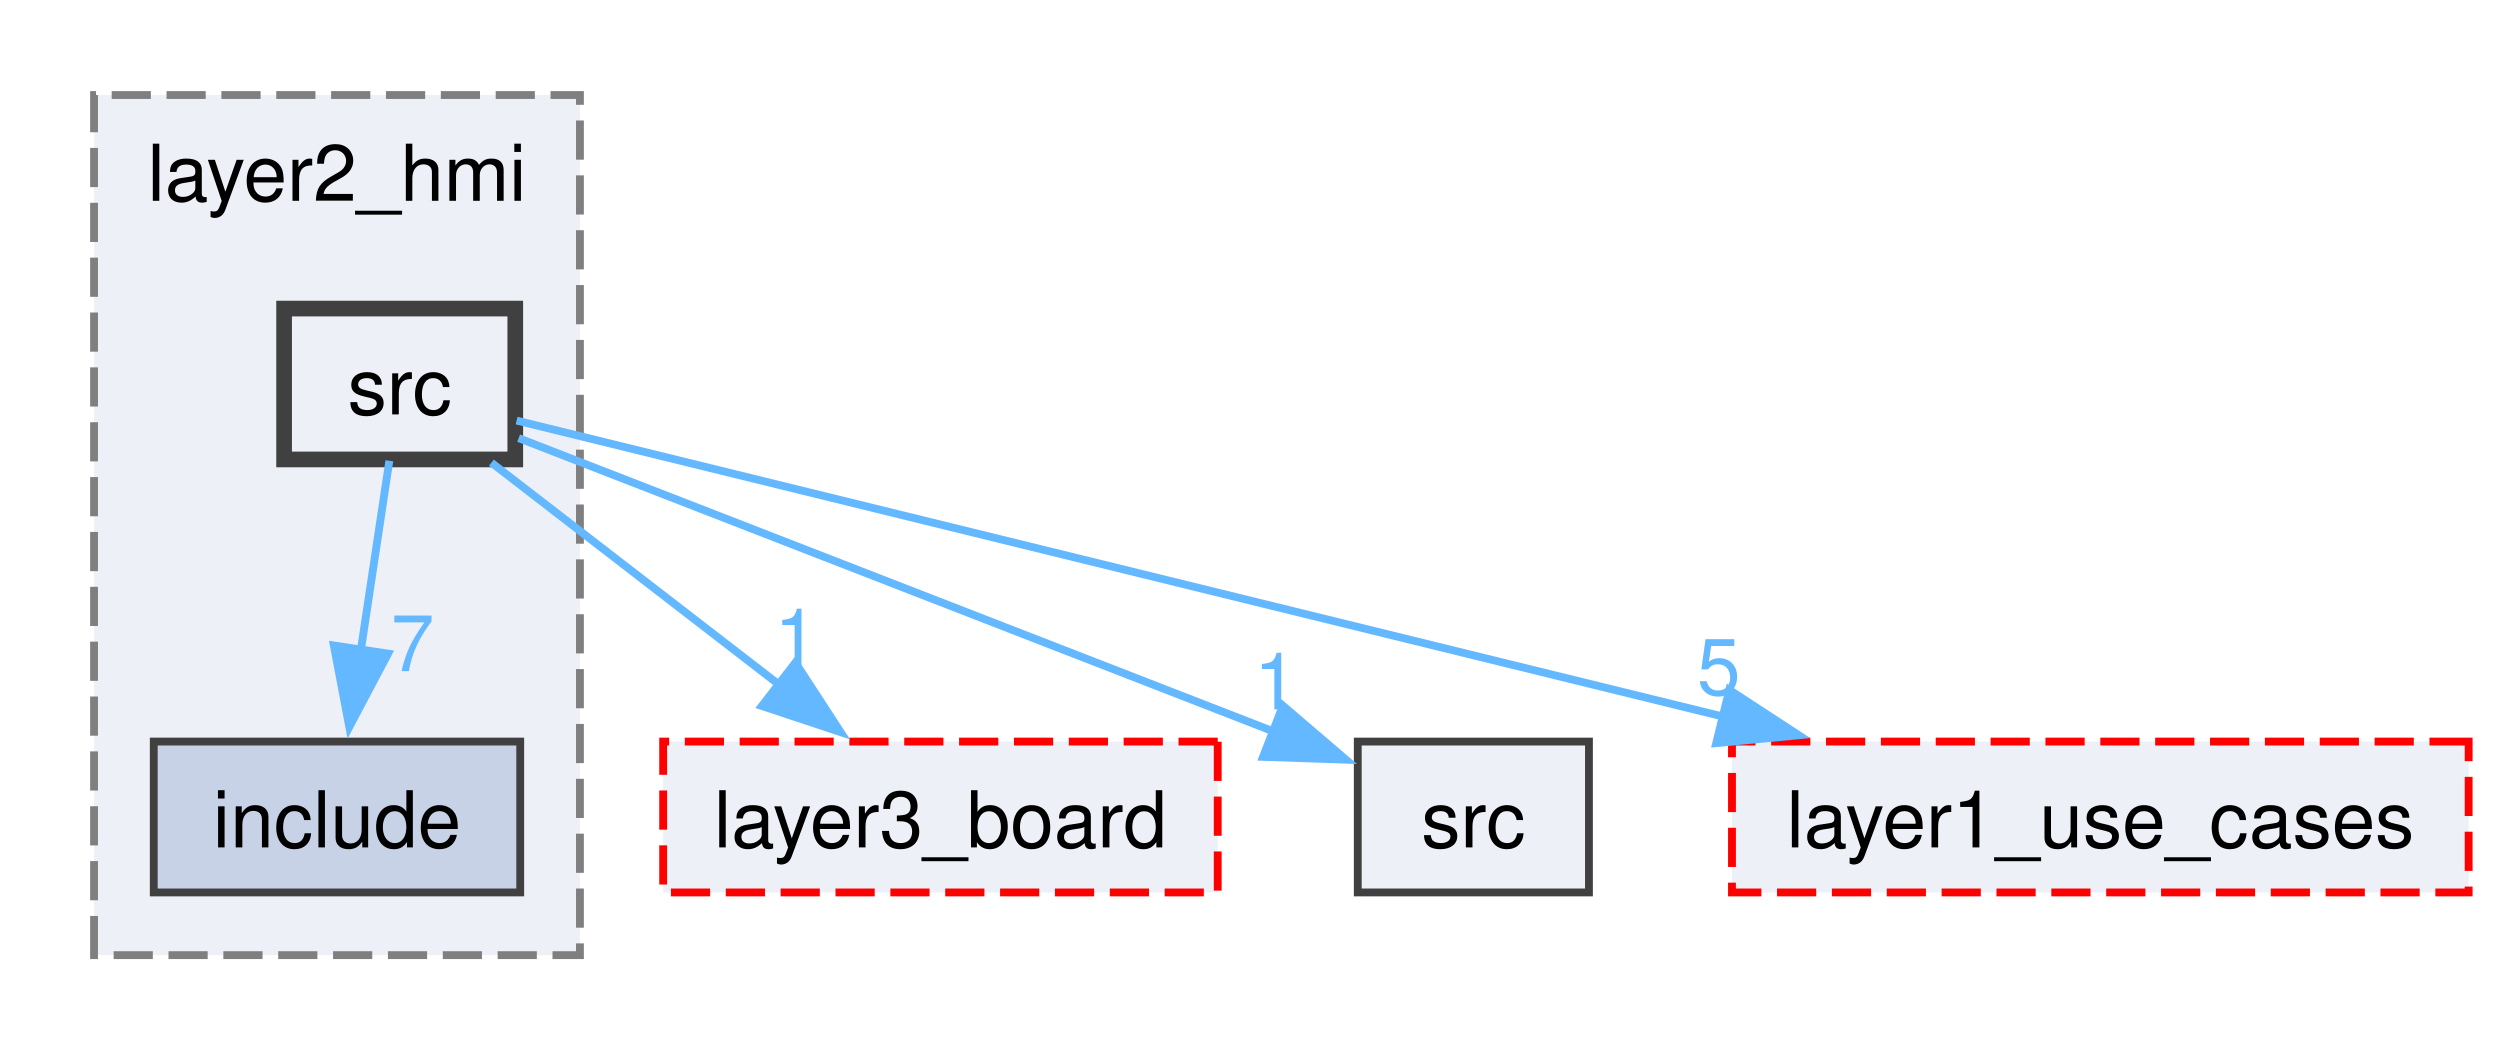
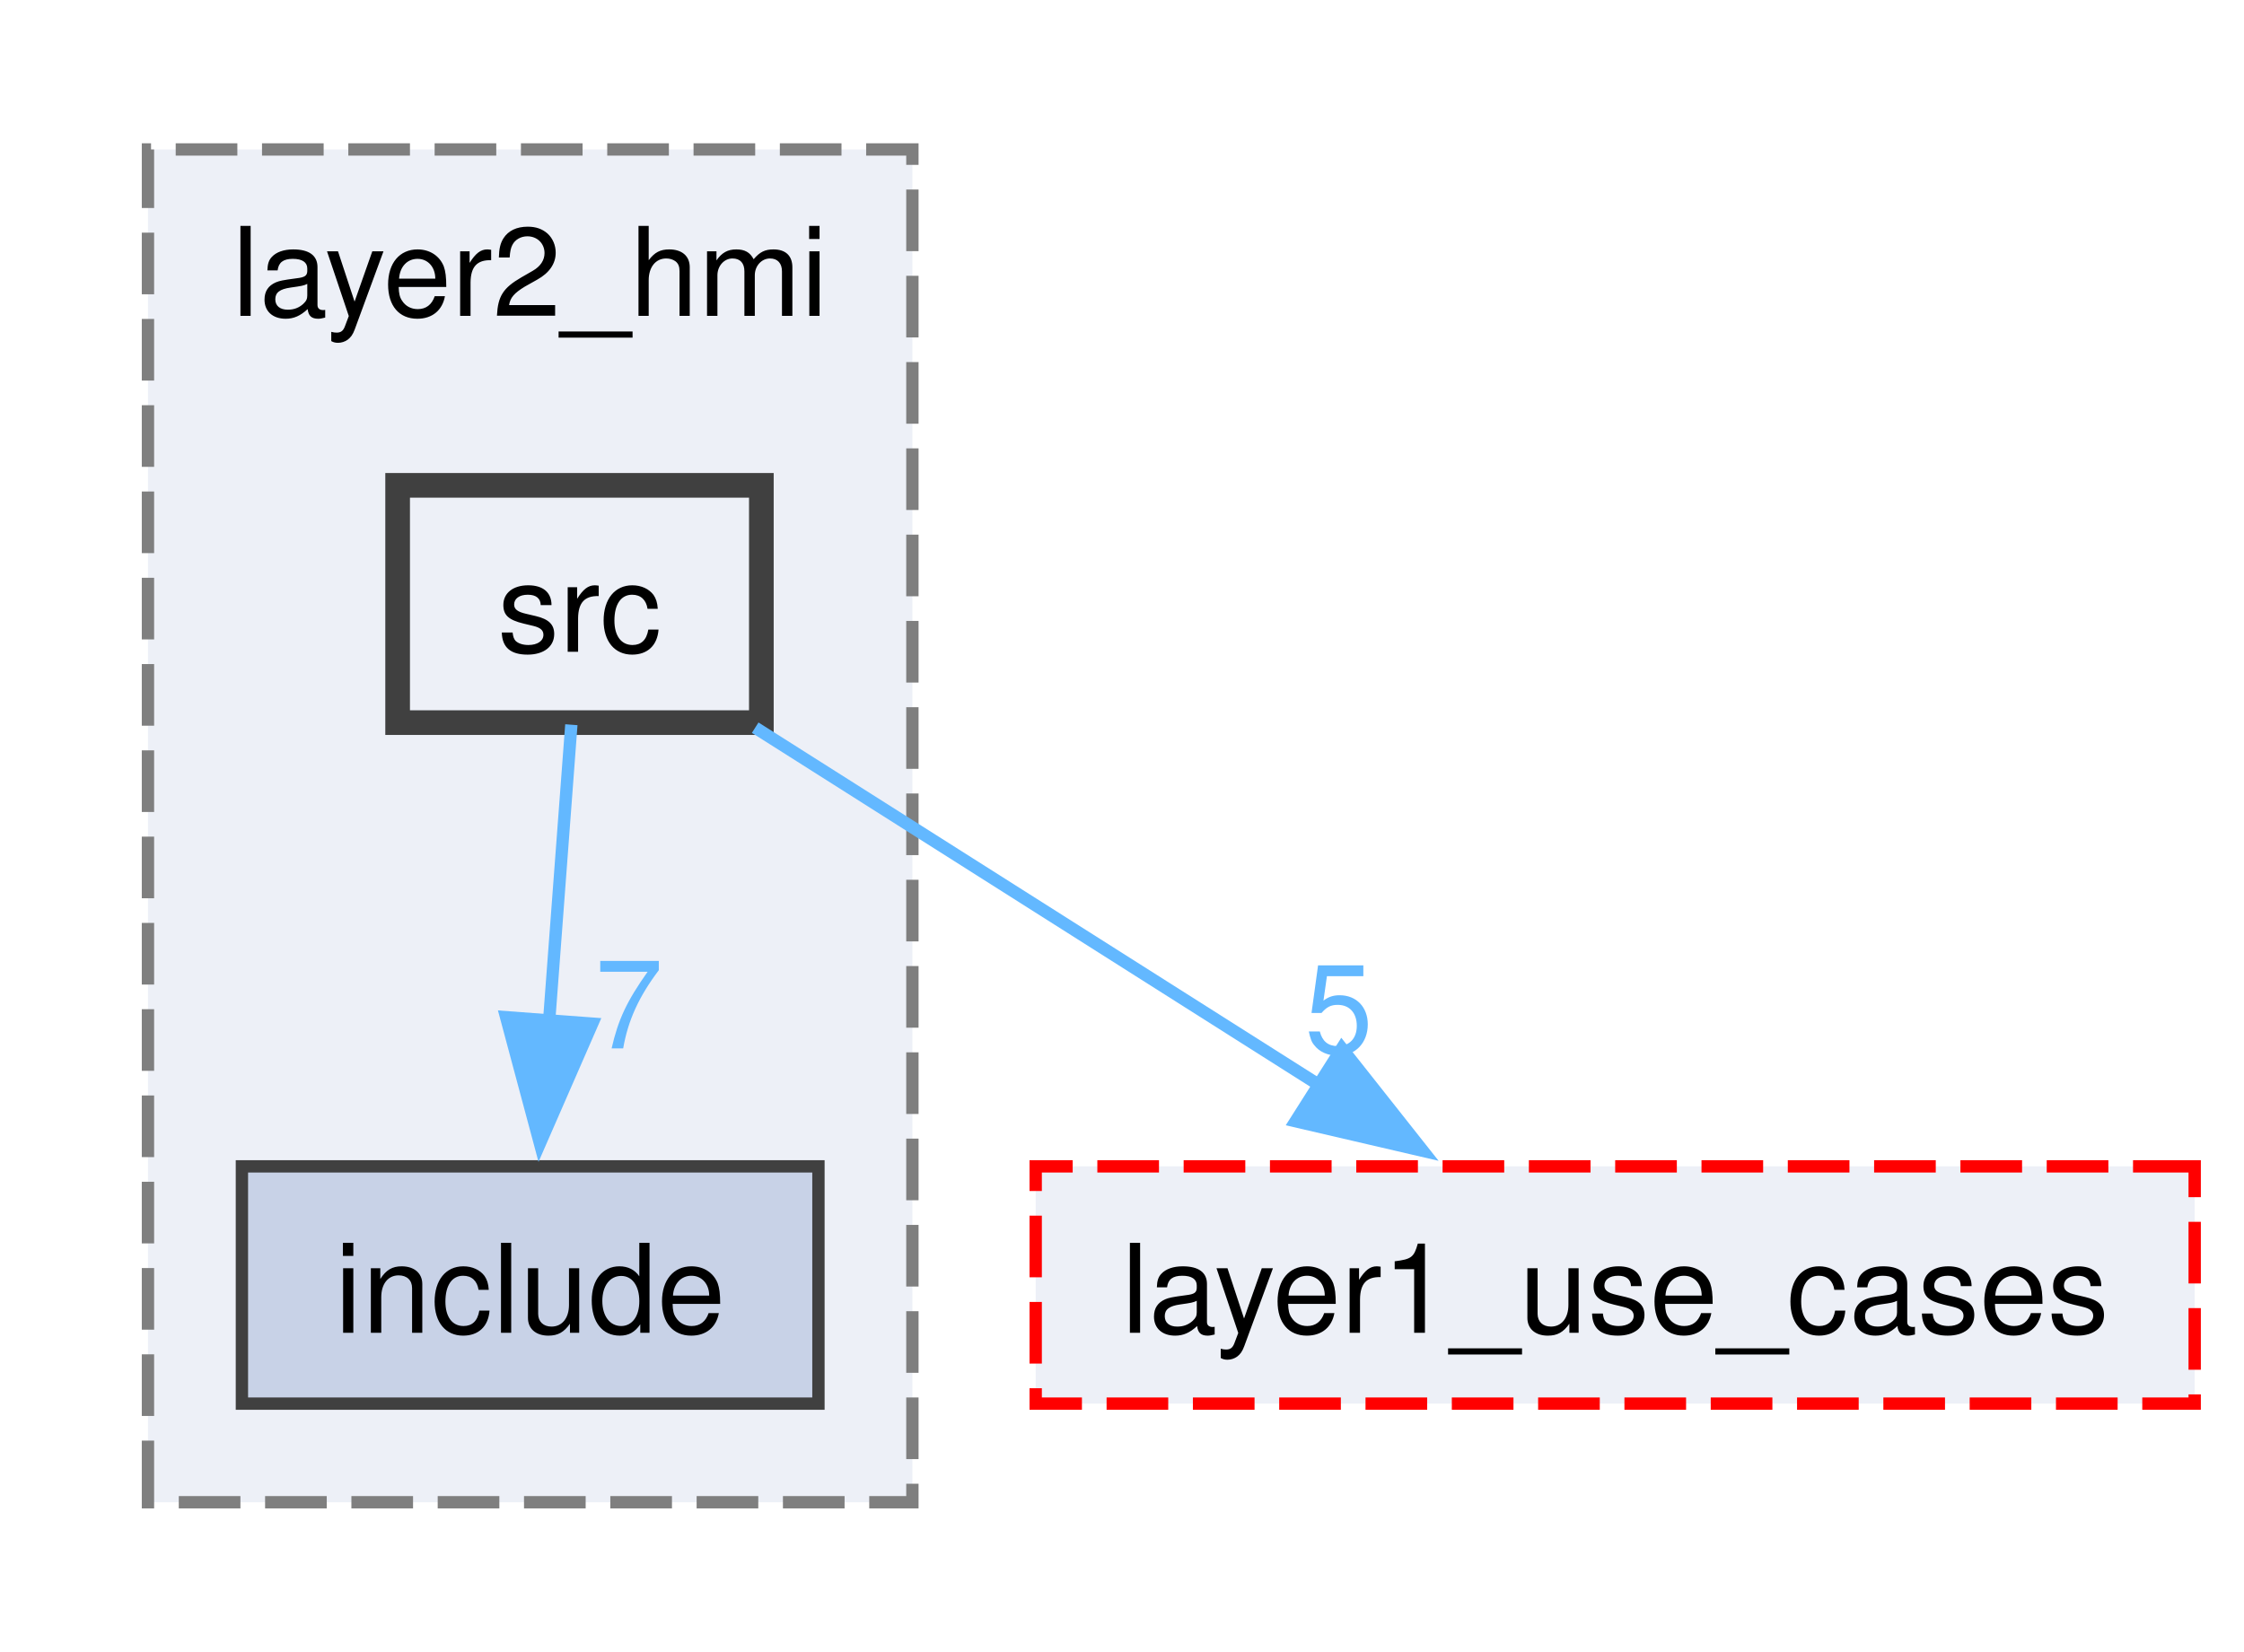
- <svg xmlns="http://www.w3.org/2000/svg" xmlns:xlink="http://www.w3.org/1999/xlink" width="319pt" height="134pt" viewBox="0.00 0.00 319.00 133.75">
+ <svg xmlns="http://www.w3.org/2000/svg" xmlns:xlink="http://www.w3.org/1999/xlink" width="182pt" height="134pt" viewBox="0.00 0.00 182.00 133.75">
  <g id="graph0" class="graph" transform="scale(1 1) rotate(0) translate(4 129.75)">
    <g id="clust1" class="cluster">
      <g id="a_clust1">
        <a xlink:href="dir_a647c64d7ac458a08d86dd39ddd46fd3.xhtml" target="_top" xlink:title="layer2_hmi">
          <polygon fill="#edf0f7" stroke="#7f7f7f" stroke-dasharray="5,2" points="8,-8 8,-117.75 70,-117.75 70,-8 8,-8" />
          <text text-anchor="middle" x="39" y="-104.25" font-family="Helvetica,sans-Serif" font-size="10.00">layer2_hmi</text>
        </a>
      </g>
    </g>
    <g id="node1" class="node">
      <g id="a_node1">
        <a xlink:href="dir_5cc884592035fcf1f8f92921114afb76.xhtml" target="_top" xlink:title="include">
          <polygon fill="#c8d2e7" stroke="#404040" points="62.38,-35.25 15.62,-35.25 15.62,-16 62.38,-16 62.38,-35.25" />
          <text text-anchor="middle" x="39" y="-21.75" font-family="Helvetica,sans-Serif" font-size="10.00">include</text>
        </a>
      </g>
    </g>
    <g id="node2" class="node">
      <g id="a_node2">
        <a xlink:href="dir_9bd86a7a38936839c6e136efba5b5507.xhtml" target="_top" xlink:title="src">
-           <polygon fill="#edf0f7" stroke="#404040" stroke-width="2" points="61.75,-90.5 32.25,-90.5 32.25,-71.25 61.75,-71.25 61.75,-90.5" />
-           <text text-anchor="middle" x="47" y="-77" font-family="Helvetica,sans-Serif" font-size="10.00">src</text>
+           <polygon fill="#edf0f7" stroke="#404040" stroke-width="2" points="57.75,-90.5 28.25,-90.5 28.25,-71.25 57.75,-71.25 57.75,-90.5" />
+           <text text-anchor="middle" x="43" y="-77" font-family="Helvetica,sans-Serif" font-size="10.00">src</text>
+         </a>
+       </g>
+     </g>
+     <g id="edge1" class="edge">
+       <g id="a_edge1">
+         <a xlink:href="dir_000010_000002.xhtml" target="_top">
+           <path fill="none" stroke="#63b8ff" d="M42.34,-71.08C41.84,-64.49 41.15,-55.21 40.52,-46.82" />
+           <polygon fill="#63b8ff" stroke="#63b8ff" points="44.03,-46.83 39.79,-37.12 37.05,-47.35 44.03,-46.83" />
+         </a>
+       </g>
+       <g id="a_edge1-headlabel">
+         <a xlink:href="dir_000010_000002.xhtml" target="_top" xlink:title="7">
+           <text text-anchor="middle" x="47.01" y="-44.82" font-family="Helvetica,sans-Serif" font-size="10.00" fill="#63b8ff">7</text>
+         </a>
+       </g>
+     </g>
+     <g id="node3" class="node">
+       <g id="a_node3">
+         <a xlink:href="dir_bc8d9efccb68c9442e5dc466270ac2ea.xhtml" target="_top" xlink:title="layer1_use_cases">
+           <polygon fill="#edf0f7" stroke="red" stroke-dasharray="5,2" points="174,-35.25 80,-35.25 80,-16 174,-16 174,-35.25" />
+           <text text-anchor="middle" x="127" y="-21.75" font-family="Helvetica,sans-Serif" font-size="10.00">layer1_use_cases</text>
        </a>
      </g>
    </g>
    <g id="edge2" class="edge">
      <g id="a_edge2">
-         <a xlink:href="dir_000010_000002.xhtml" target="_top">
-           <path fill="none" stroke="#63b8ff" d="M45.68,-71.08C44.69,-64.49 43.29,-55.21 42.03,-46.82" />
-           <polygon fill="#63b8ff" stroke="#63b8ff" points="45.52,-46.47 40.57,-37.11 38.6,-47.51 45.52,-46.47" />
+         <a xlink:href="dir_000010_000004.xhtml" target="_top">
+           <path fill="none" stroke="#63b8ff" d="M57.25,-70.84C69.8,-62.89 88.33,-51.14 103.14,-41.75" />
+           <polygon fill="#63b8ff" stroke="#63b8ff" points="104.83,-44.82 111.4,-36.51 101.08,-38.91 104.83,-44.82" />
        </a>
      </g>
      <g id="a_edge2-headlabel">
-         <a xlink:href="dir_000010_000002.xhtml" target="_top" xlink:title="7">
-           <text text-anchor="middle" x="48.64" y="-44.24" font-family="Helvetica,sans-Serif" font-size="10.00" fill="#63b8ff">7</text>
-         </a>
-       </g>
-     </g>
-     <g id="node3" class="node">
-       <g id="a_node3">
-         <a xlink:href="dir_5c46fa0267ad0d15fb3a57afaaf550a7.xhtml" target="_top" xlink:title="board abstraction layer">
-           <polygon fill="#edf0f7" stroke="red" stroke-dasharray="5,2" points="151.38,-35.25 80.62,-35.25 80.62,-16 151.38,-16 151.38,-35.25" />
-           <text text-anchor="middle" x="116" y="-21.75" font-family="Helvetica,sans-Serif" font-size="10.00">layer3_board</text>
-         </a>
-       </g>
-     </g>
-     <g id="edge1" class="edge">
-       <g id="a_edge1">
-         <a xlink:href="dir_000010_000006.xhtml" target="_top">
-           <path fill="none" stroke="#63b8ff" d="M58.7,-70.84C68.78,-63.07 83.54,-51.67 95.56,-42.4" />
-           <polygon fill="#63b8ff" stroke="#63b8ff" points="97.49,-45.33 103.27,-36.45 93.21,-39.79 97.49,-45.33" />
-         </a>
-       </g>
-       <g id="a_edge1-headlabel">
-         <a xlink:href="dir_000010_000006.xhtml" target="_top" xlink:title="1">
-           <text text-anchor="middle" x="97.58" y="-44.97" font-family="Helvetica,sans-Serif" font-size="10.00" fill="#63b8ff">1</text>
-         </a>
-       </g>
-     </g>
-     <g id="node4" class="node">
-       <g id="a_node4">
-         <a xlink:href="dir_68267d1309a1af8e8297ef4c3efbcdba.xhtml" target="_top" xlink:title="src">
-           <polygon fill="#edf0f7" stroke="#404040" points="198.75,-35.25 169.25,-35.25 169.25,-16 198.75,-16 198.75,-35.25" />
-           <text text-anchor="middle" x="184" y="-21.75" font-family="Helvetica,sans-Serif" font-size="10.00">src</text>
-         </a>
-       </g>
-     </g>
-     <g id="edge3" class="edge">
-       <g id="a_edge3">
-         <a xlink:href="dir_000010_000013.xhtml" target="_top">
-           <path fill="none" stroke="#63b8ff" d="M62.18,-73.97C85.45,-64.93 130.2,-47.54 158.5,-36.54" />
-           <polygon fill="#63b8ff" stroke="#63b8ff" points="159.7,-39.83 167.75,-32.94 157.16,-33.3 159.7,-39.83" />
-         </a>
-       </g>
-       <g id="a_edge3-headlabel">
-         <a xlink:href="dir_000010_000013.xhtml" target="_top" xlink:title="1">
-           <text text-anchor="middle" x="158.79" y="-39.35" font-family="Helvetica,sans-Serif" font-size="10.00" fill="#63b8ff">1</text>
-         </a>
-       </g>
-     </g>
-     <g id="node5" class="node">
-       <g id="a_node5">
-         <a xlink:href="dir_bc8d9efccb68c9442e5dc466270ac2ea.xhtml" target="_top" xlink:title="layer1_use_cases">
-           <polygon fill="#edf0f7" stroke="red" stroke-dasharray="5,2" points="311,-35.25 217,-35.25 217,-16 311,-16 311,-35.25" />
-           <text text-anchor="middle" x="264" y="-21.75" font-family="Helvetica,sans-Serif" font-size="10.00">layer1_use_cases</text>
-         </a>
-       </g>
-     </g>
-     <g id="edge4" class="edge">
-       <g id="a_edge4">
-         <a xlink:href="dir_000010_000004.xhtml" target="_top">
-           <path fill="none" stroke="#63b8ff" d="M61.92,-76.21C93.19,-68.54 166.78,-50.48 215.98,-38.41" />
-           <polygon fill="#63b8ff" stroke="#63b8ff" points="216.66,-41.85 225.53,-36.06 214.99,-35.05 216.66,-41.85" />
-         </a>
-       </g>
-       <g id="a_edge4-headlabel">
        <a xlink:href="dir_000010_000004.xhtml" target="_top" xlink:title="5">
-           <text text-anchor="middle" x="215.31" y="-41.22" font-family="Helvetica,sans-Serif" font-size="10.00" fill="#63b8ff">5</text>
+           <text text-anchor="middle" x="104.59" y="-44.46" font-family="Helvetica,sans-Serif" font-size="10.00" fill="#63b8ff">5</text>
        </a>
      </g>
    </g>
  </g>
</svg>
